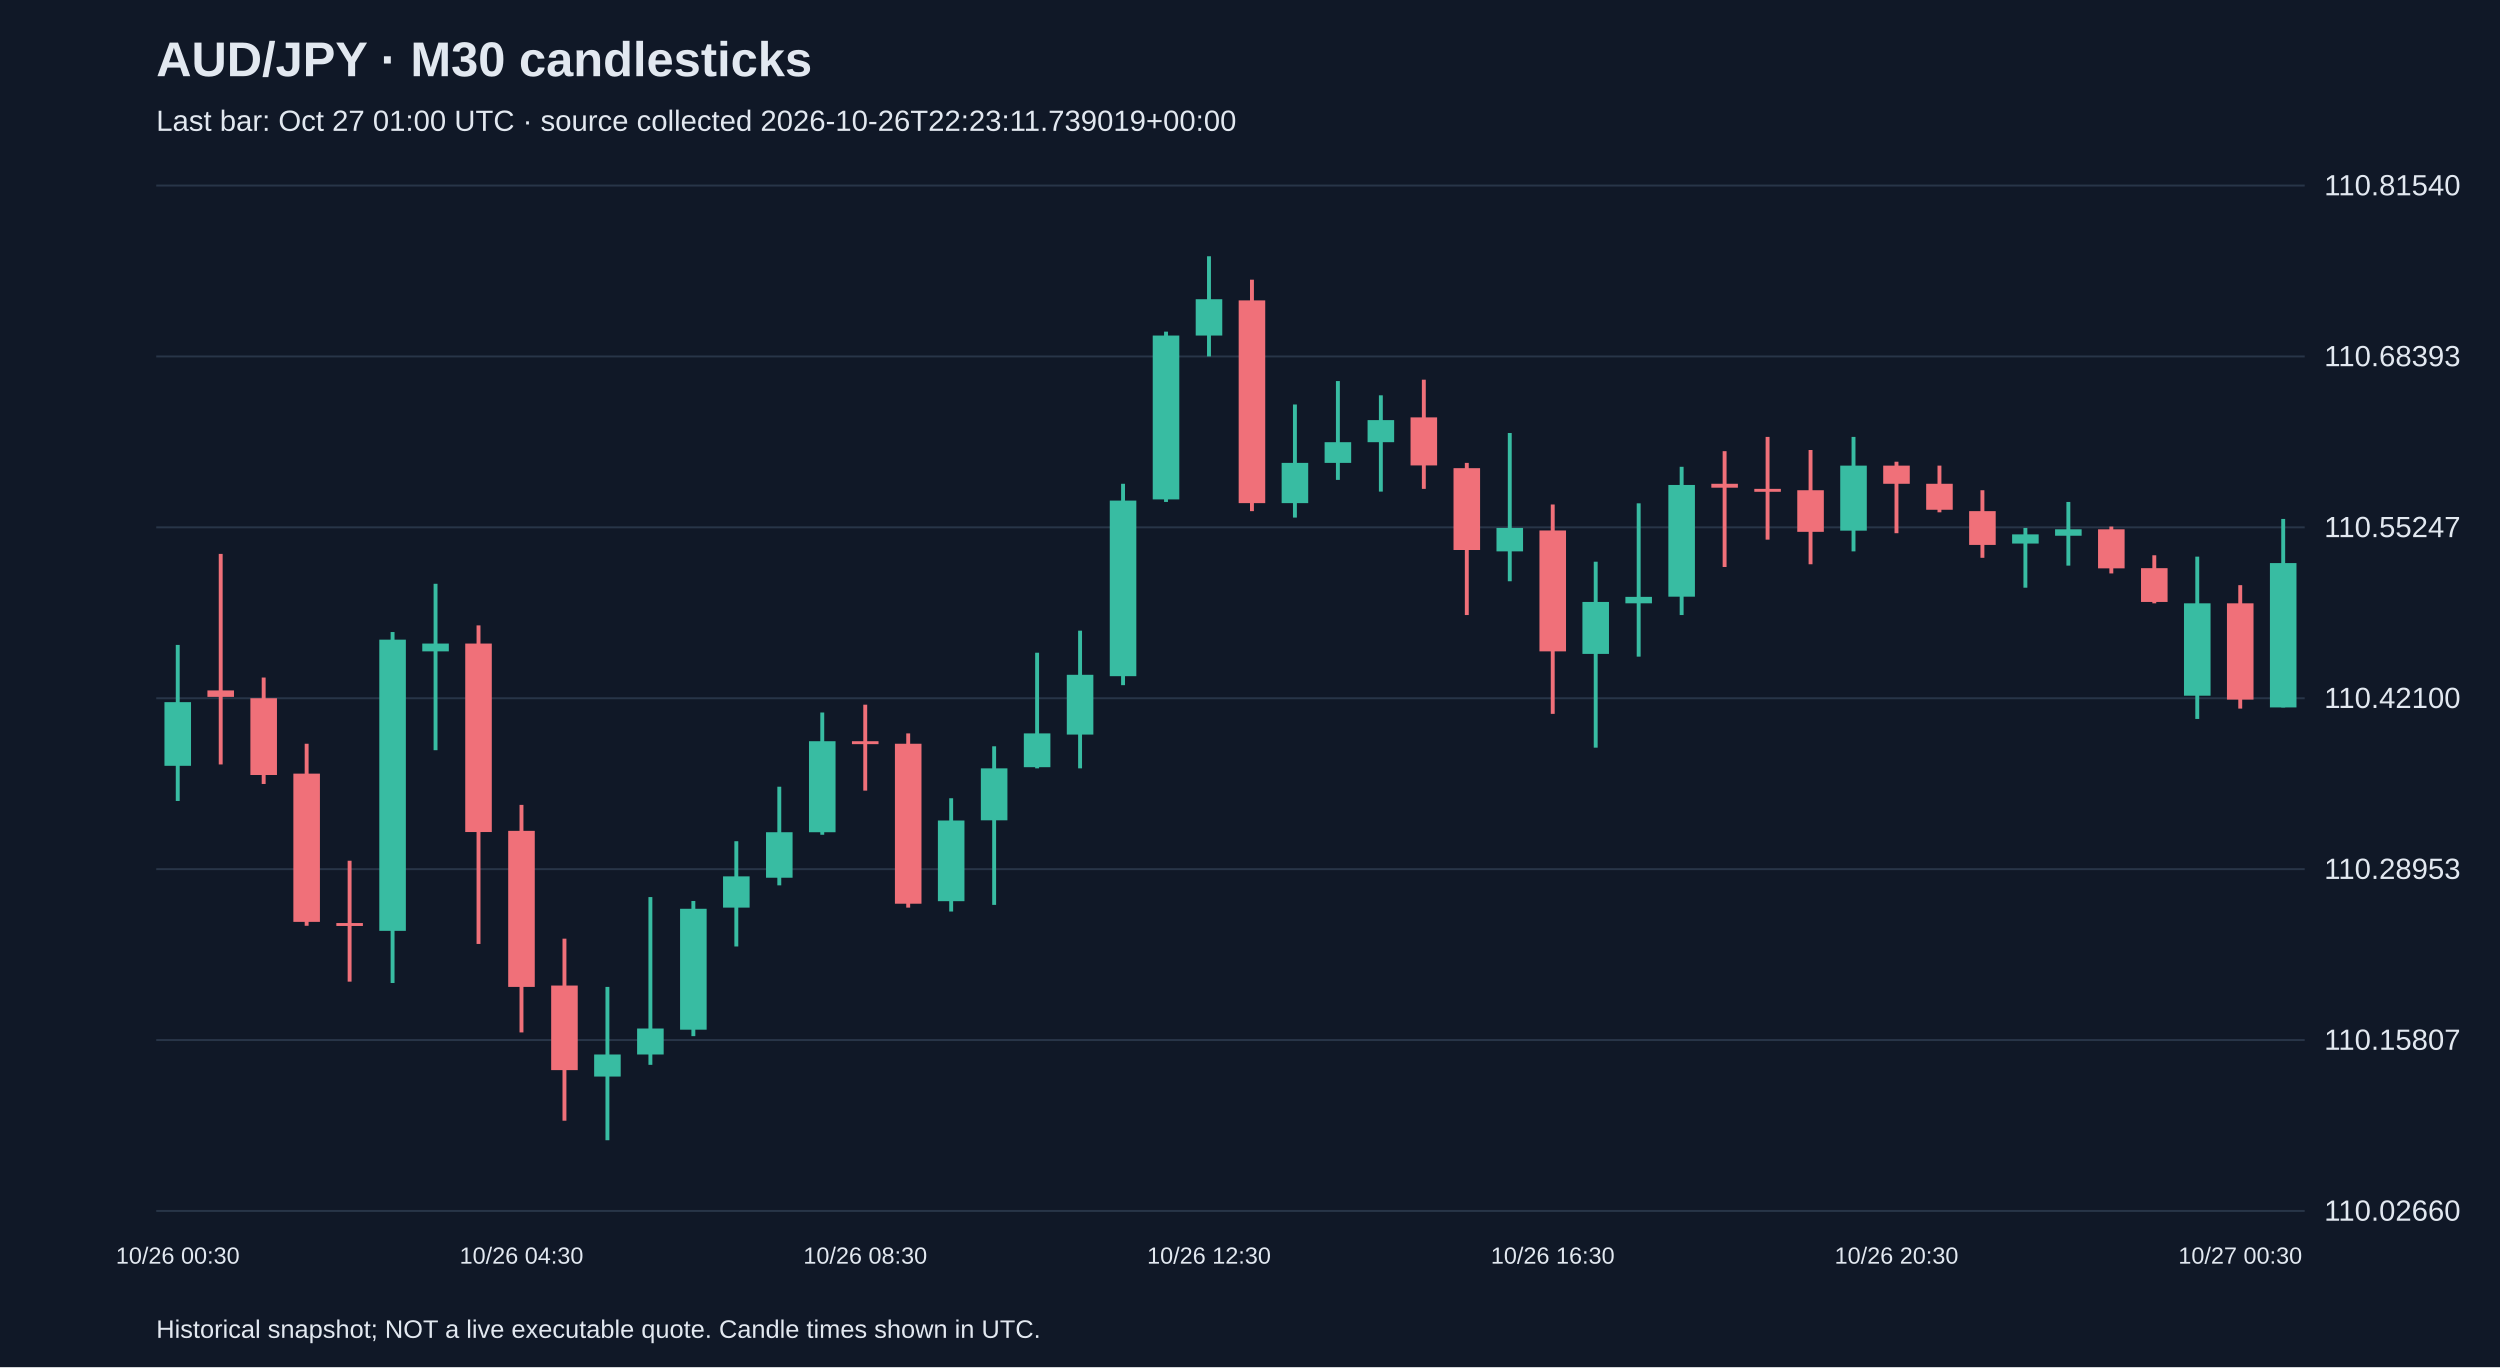
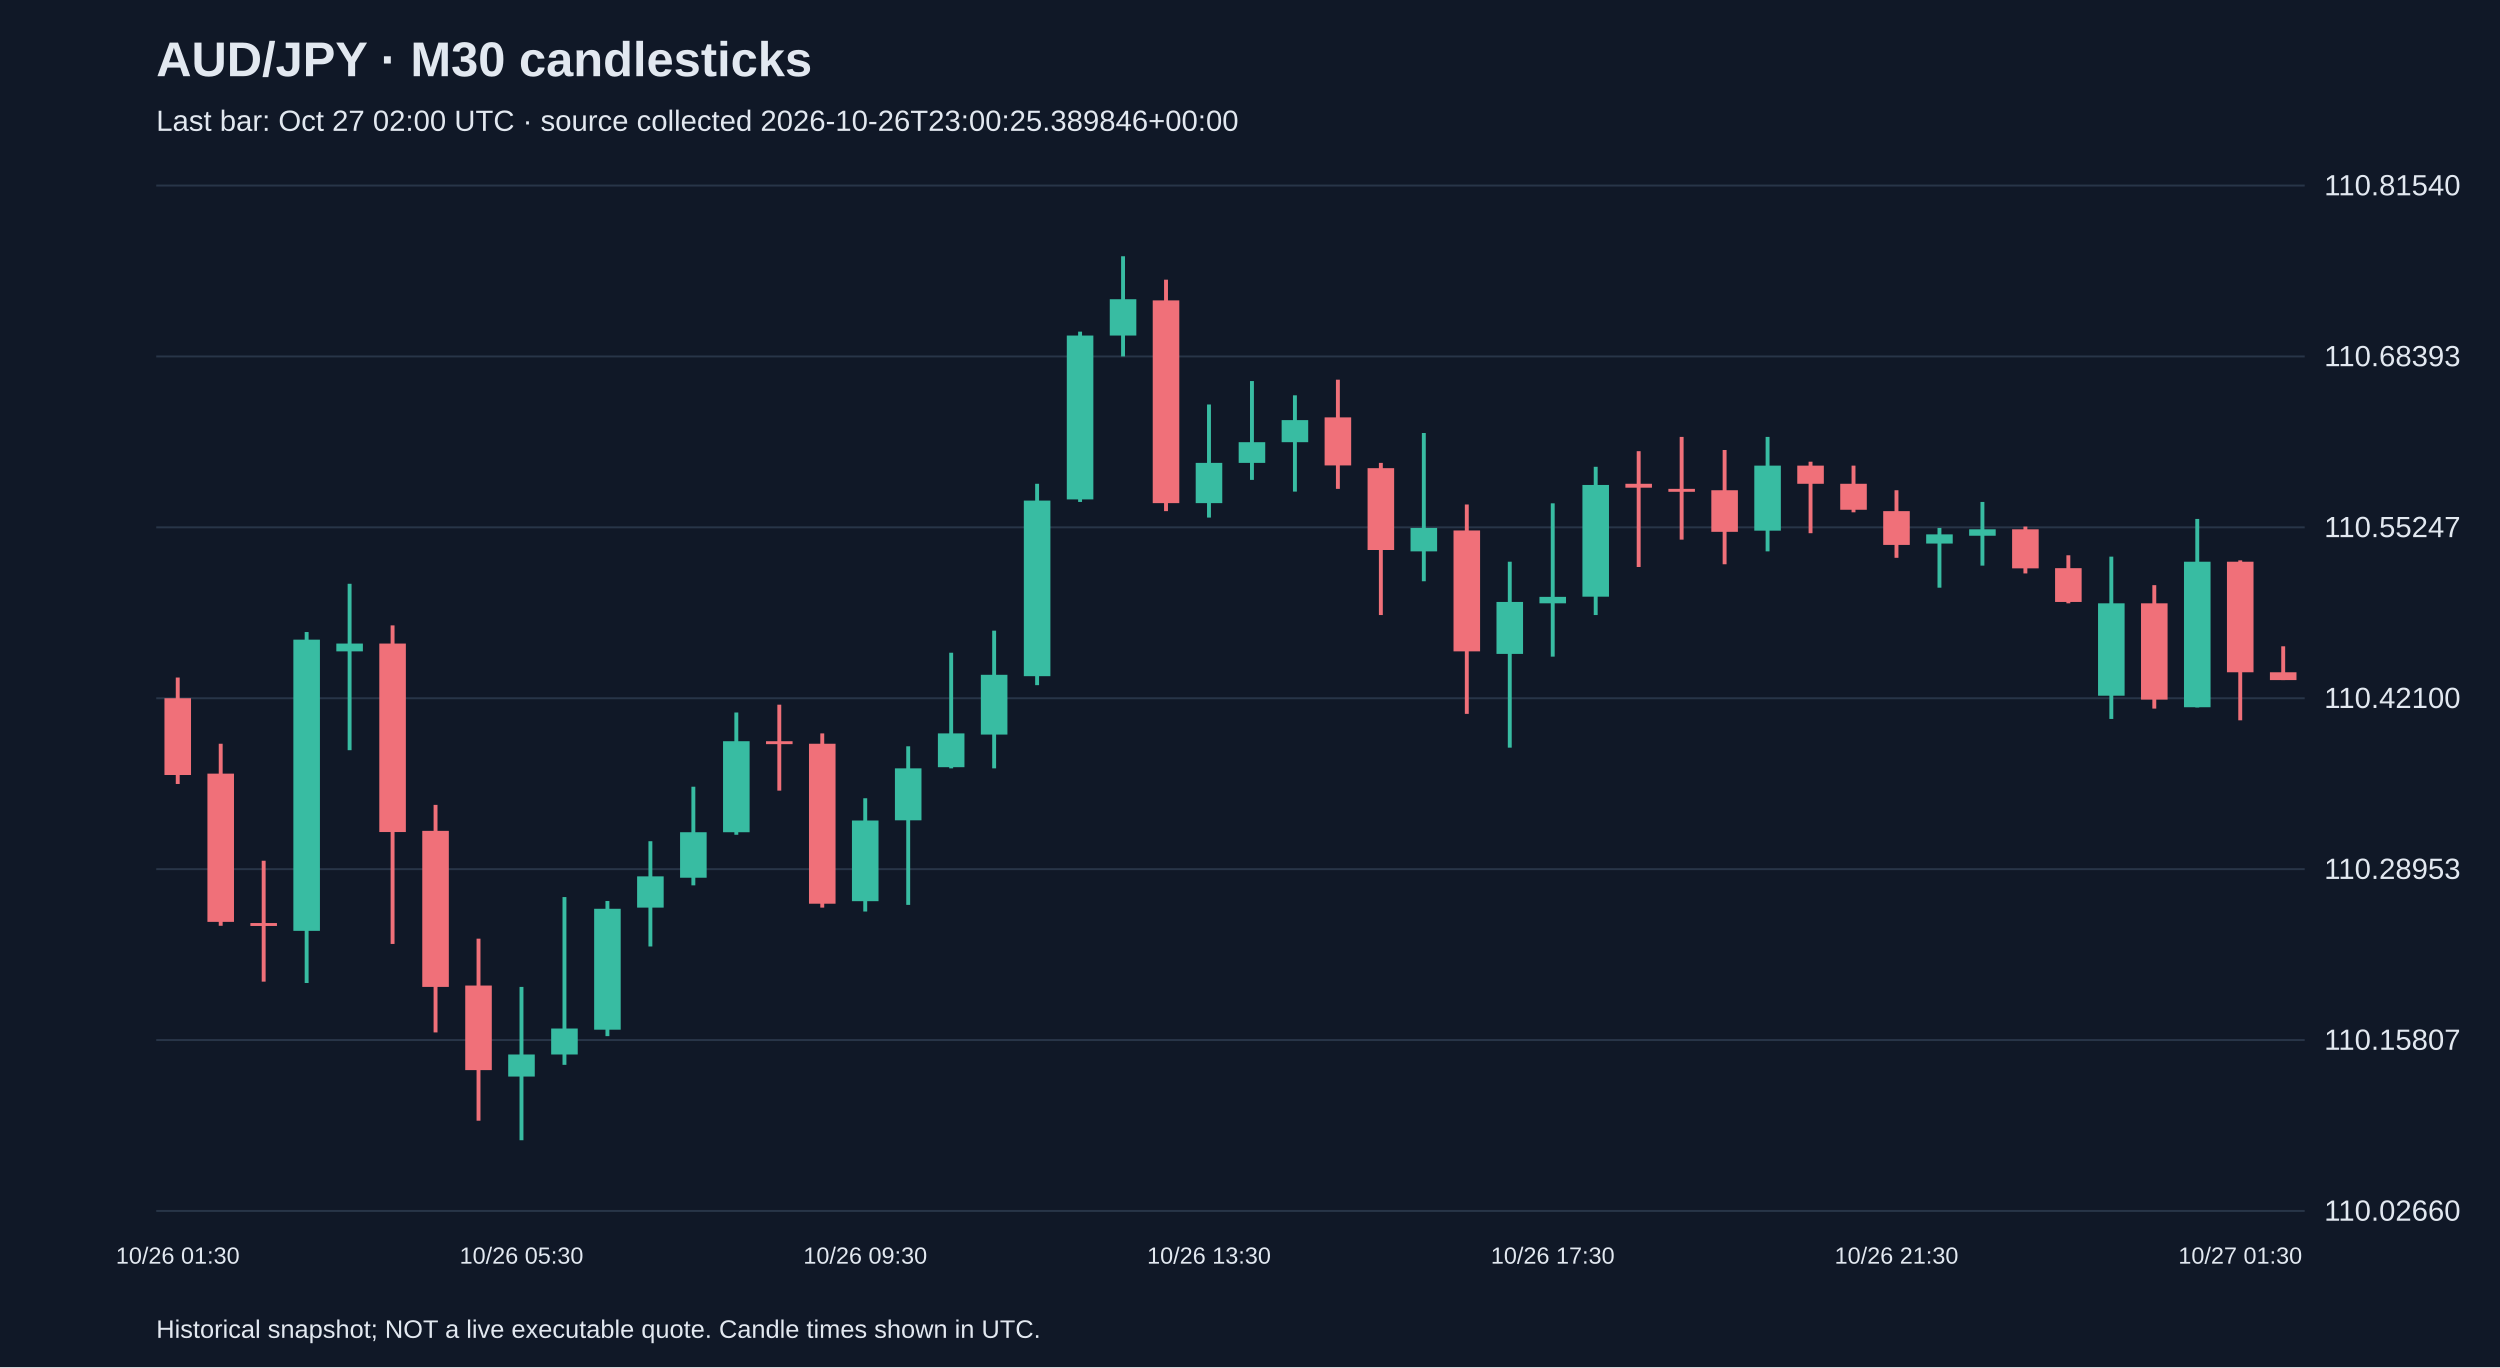
<svg xmlns="http://www.w3.org/2000/svg" viewBox="0 0 1280 700">
  <rect width="100%" height="100%" fill="#101827" />
  <style>text{font-family:Arial,sans-serif;fill:#e2e8f0}</style>
  <text x="80" y="39" font-size="25" font-weight="bold">AUD/JPY · M30 candlesticks</text>
-   <text x="80" y="67" font-size="15" fill="#a6b1c5">Last bar: Oct 27 01:00 UTC · source collected 2026-10-26T22:23:11.739019+00:00</text>
+   <text x="80" y="67" font-size="15" fill="#a6b1c5">Last bar: Oct 27 02:00 UTC · source collected 2026-10-26T23:00:25.389846+00:00</text>
  <line x1="80" y1="620.0" x2="1180" y2="620.0" stroke="#283548" />
  <text x="1190" y="625.0" font-size="15">110.02660</text>
  <line x1="80" y1="532.5" x2="1180" y2="532.5" stroke="#283548" />
  <text x="1190" y="537.5" font-size="15">110.15807</text>
  <line x1="80" y1="445.0" x2="1180" y2="445.0" stroke="#283548" />
  <text x="1190" y="450.0" font-size="15">110.28953</text>
  <line x1="80" y1="357.5" x2="1180" y2="357.5" stroke="#283548" />
  <text x="1190" y="362.5" font-size="15">110.42100</text>
  <line x1="80" y1="270.0" x2="1180" y2="270.0" stroke="#283548" />
  <text x="1190" y="275.0" font-size="15">110.55247</text>
  <line x1="80" y1="182.5" x2="1180" y2="182.5" stroke="#283548" />
  <text x="1190" y="187.5" font-size="15">110.68393</text>
  <line x1="80" y1="95.0" x2="1180" y2="95.0" stroke="#283548" />
  <text x="1190" y="100.0" font-size="15">110.81540</text>
-   <line x1="91.0" y1="330.2" x2="91.0" y2="410.1" stroke="#38bca2" stroke-width="2" />
-   <rect x="84.2" y="359.5" width="13.6" height="32.6" fill="#38bca2" />
-   <text x="91.0" y="647" text-anchor="middle" font-size="12">10/26 00:30</text>
-   <line x1="113.0" y1="283.6" x2="113.0" y2="391.4" stroke="#f07079" stroke-width="2" />
-   <rect x="106.2" y="353.5" width="13.6" height="3.3" fill="#f07079" />
-   <line x1="135.0" y1="346.9" x2="135.0" y2="401.4" stroke="#f07079" stroke-width="2" />
-   <rect x="128.2" y="357.5" width="13.6" height="39.3" fill="#f07079" />
-   <line x1="157.0" y1="380.8" x2="157.0" y2="474.0" stroke="#f07079" stroke-width="2" />
-   <rect x="150.2" y="396.1" width="13.6" height="75.9" fill="#f07079" />
-   <line x1="179.0" y1="440.7" x2="179.0" y2="502.6" stroke="#f07079" stroke-width="2" />
-   <rect x="172.2" y="472.6" width="13.6" height="1.5" fill="#f07079" />
-   <line x1="201.0" y1="323.6" x2="201.0" y2="503.3" stroke="#38bca2" stroke-width="2" />
-   <rect x="194.2" y="327.5" width="13.6" height="149.1" fill="#38bca2" />
-   <line x1="223.0" y1="298.9" x2="223.0" y2="384.1" stroke="#38bca2" stroke-width="2" />
-   <rect x="216.2" y="329.5" width="13.6" height="4.0" fill="#38bca2" />
-   <line x1="245.0" y1="320.2" x2="245.0" y2="483.3" stroke="#f07079" stroke-width="2" />
-   <rect x="238.2" y="329.5" width="13.6" height="96.5" fill="#f07079" />
-   <line x1="267.0" y1="412.1" x2="267.0" y2="528.6" stroke="#f07079" stroke-width="2" />
-   <rect x="260.2" y="425.4" width="13.6" height="79.9" fill="#f07079" />
-   <text x="267.0" y="647" text-anchor="middle" font-size="12">10/26 04:30</text>
-   <line x1="289.0" y1="480.6" x2="289.0" y2="573.8" stroke="#f07079" stroke-width="2" />
-   <rect x="282.2" y="504.6" width="13.6" height="43.3" fill="#f07079" />
-   <line x1="311.0" y1="505.3" x2="311.0" y2="583.8" stroke="#38bca2" stroke-width="2" />
-   <rect x="304.2" y="539.9" width="13.6" height="11.3" fill="#38bca2" />
-   <line x1="333.0" y1="459.3" x2="333.0" y2="545.2" stroke="#38bca2" stroke-width="2" />
-   <rect x="326.2" y="526.6" width="13.6" height="13.3" fill="#38bca2" />
-   <line x1="355.0" y1="461.3" x2="355.0" y2="530.5" stroke="#38bca2" stroke-width="2" />
-   <rect x="348.2" y="465.3" width="13.6" height="61.9" fill="#38bca2" />
-   <line x1="377.0" y1="430.7" x2="377.0" y2="484.6" stroke="#38bca2" stroke-width="2" />
-   <rect x="370.2" y="448.7" width="13.6" height="16.0" fill="#38bca2" />
-   <line x1="399.0" y1="402.8" x2="399.0" y2="453.3" stroke="#38bca2" stroke-width="2" />
-   <rect x="392.2" y="426.1" width="13.6" height="23.3" fill="#38bca2" />
-   <line x1="421.0" y1="364.8" x2="421.0" y2="427.4" stroke="#38bca2" stroke-width="2" />
-   <rect x="414.2" y="379.5" width="13.6" height="46.6" fill="#38bca2" />
-   <line x1="443.0" y1="360.8" x2="443.0" y2="404.8" stroke="#f07079" stroke-width="2" />
-   <rect x="436.2" y="379.5" width="13.6" height="1.5" fill="#f07079" />
-   <text x="443.0" y="647" text-anchor="middle" font-size="12">10/26 08:30</text>
-   <line x1="465.0" y1="375.5" x2="465.0" y2="464.7" stroke="#f07079" stroke-width="2" />
-   <rect x="458.2" y="380.8" width="13.6" height="81.9" fill="#f07079" />
-   <line x1="487.0" y1="408.7" x2="487.0" y2="466.7" stroke="#38bca2" stroke-width="2" />
-   <rect x="480.2" y="420.1" width="13.6" height="41.3" fill="#38bca2" />
-   <line x1="509.0" y1="382.1" x2="509.0" y2="463.3" stroke="#38bca2" stroke-width="2" />
-   <rect x="502.2" y="393.4" width="13.6" height="26.6" fill="#38bca2" />
-   <line x1="531.0" y1="334.2" x2="531.0" y2="393.4" stroke="#38bca2" stroke-width="2" />
-   <rect x="524.2" y="375.5" width="13.6" height="17.3" fill="#38bca2" />
-   <line x1="553.0" y1="322.9" x2="553.0" y2="393.4" stroke="#38bca2" stroke-width="2" />
-   <rect x="546.2" y="345.5" width="13.6" height="30.6" fill="#38bca2" />
-   <line x1="575.0" y1="247.7" x2="575.0" y2="350.8" stroke="#38bca2" stroke-width="2" />
-   <rect x="568.2" y="256.3" width="13.6" height="89.9" fill="#38bca2" />
-   <line x1="597.0" y1="169.8" x2="597.0" y2="257.0" stroke="#38bca2" stroke-width="2" />
-   <rect x="590.2" y="171.8" width="13.6" height="83.9" fill="#38bca2" />
-   <line x1="619.0" y1="131.2" x2="619.0" y2="182.5" stroke="#38bca2" stroke-width="2" />
-   <rect x="612.2" y="153.2" width="13.6" height="18.6" fill="#38bca2" />
-   <text x="619.0" y="647" text-anchor="middle" font-size="12">10/26 12:30</text>
-   <line x1="641.0" y1="143.2" x2="641.0" y2="261.7" stroke="#f07079" stroke-width="2" />
-   <rect x="634.2" y="153.8" width="13.6" height="103.8" fill="#f07079" />
-   <line x1="663.0" y1="207.1" x2="663.0" y2="265.0" stroke="#38bca2" stroke-width="2" />
-   <rect x="656.2" y="237.0" width="13.6" height="20.6" fill="#38bca2" />
-   <line x1="685.0" y1="195.1" x2="685.0" y2="245.7" stroke="#38bca2" stroke-width="2" />
-   <rect x="678.2" y="226.4" width="13.6" height="10.6" fill="#38bca2" />
-   <line x1="707.0" y1="202.4" x2="707.0" y2="251.7" stroke="#38bca2" stroke-width="2" />
-   <rect x="700.2" y="215.1" width="13.6" height="11.3" fill="#38bca2" />
-   <line x1="729.0" y1="194.4" x2="729.0" y2="250.3" stroke="#f07079" stroke-width="2" />
-   <rect x="722.2" y="213.7" width="13.6" height="24.6" fill="#f07079" />
-   <line x1="751.0" y1="237.0" x2="751.0" y2="314.9" stroke="#f07079" stroke-width="2" />
-   <rect x="744.2" y="239.7" width="13.6" height="41.9" fill="#f07079" />
-   <line x1="773.0" y1="221.7" x2="773.0" y2="297.6" stroke="#38bca2" stroke-width="2" />
-   <rect x="766.2" y="270.3" width="13.6" height="12.0" fill="#38bca2" />
-   <line x1="795.0" y1="258.3" x2="795.0" y2="365.5" stroke="#f07079" stroke-width="2" />
-   <rect x="788.2" y="271.6" width="13.6" height="61.9" fill="#f07079" />
-   <text x="795.0" y="647" text-anchor="middle" font-size="12">10/26 16:30</text>
-   <line x1="817.0" y1="287.6" x2="817.0" y2="382.8" stroke="#38bca2" stroke-width="2" />
-   <rect x="810.2" y="308.2" width="13.6" height="26.6" fill="#38bca2" />
-   <line x1="839.0" y1="257.7" x2="839.0" y2="336.2" stroke="#38bca2" stroke-width="2" />
-   <rect x="832.2" y="305.6" width="13.6" height="3.3" fill="#38bca2" />
-   <line x1="861.0" y1="239.0" x2="861.0" y2="314.9" stroke="#38bca2" stroke-width="2" />
-   <rect x="854.2" y="248.3" width="13.6" height="57.2" fill="#38bca2" />
-   <line x1="883.0" y1="231.0" x2="883.0" y2="290.3" stroke="#f07079" stroke-width="2" />
-   <rect x="876.2" y="247.7" width="13.6" height="2.0" fill="#f07079" />
-   <line x1="905.0" y1="223.7" x2="905.0" y2="276.3" stroke="#f07079" stroke-width="2" />
-   <rect x="898.2" y="250.3" width="13.6" height="1.5" fill="#f07079" />
-   <line x1="927.0" y1="230.4" x2="927.0" y2="288.9" stroke="#f07079" stroke-width="2" />
-   <rect x="920.2" y="251.0" width="13.6" height="21.3" fill="#f07079" />
-   <line x1="949.0" y1="223.7" x2="949.0" y2="282.3" stroke="#38bca2" stroke-width="2" />
-   <rect x="942.2" y="238.4" width="13.6" height="33.3" fill="#38bca2" />
-   <line x1="971.0" y1="236.4" x2="971.0" y2="273.0" stroke="#f07079" stroke-width="2" />
-   <rect x="964.2" y="238.4" width="13.6" height="9.3" fill="#f07079" />
-   <text x="971.0" y="647" text-anchor="middle" font-size="12">10/26 20:30</text>
-   <line x1="993.0" y1="238.4" x2="993.0" y2="262.3" stroke="#f07079" stroke-width="2" />
-   <rect x="986.2" y="247.7" width="13.6" height="13.3" fill="#f07079" />
-   <line x1="1015.0" y1="251.0" x2="1015.0" y2="285.6" stroke="#f07079" stroke-width="2" />
-   <rect x="1008.2" y="261.7" width="13.6" height="17.3" fill="#f07079" />
-   <line x1="1037.0" y1="270.3" x2="1037.0" y2="300.9" stroke="#38bca2" stroke-width="2" />
-   <rect x="1030.2" y="273.6" width="13.6" height="4.7" fill="#38bca2" />
-   <line x1="1059.0" y1="257.0" x2="1059.0" y2="289.6" stroke="#38bca2" stroke-width="2" />
-   <rect x="1052.2" y="271.0" width="13.6" height="3.3" fill="#38bca2" />
-   <line x1="1081.0" y1="269.6" x2="1081.0" y2="293.6" stroke="#f07079" stroke-width="2" />
-   <rect x="1074.2" y="271.0" width="13.6" height="20.0" fill="#f07079" />
-   <line x1="1103.0" y1="284.3" x2="1103.0" y2="308.9" stroke="#f07079" stroke-width="2" />
-   <rect x="1096.2" y="290.9" width="13.6" height="17.3" fill="#f07079" />
-   <line x1="1125.0" y1="285.0" x2="1125.0" y2="368.1" stroke="#38bca2" stroke-width="2" />
-   <rect x="1118.2" y="308.9" width="13.6" height="47.3" fill="#38bca2" />
-   <line x1="1147.0" y1="299.6" x2="1147.0" y2="362.8" stroke="#f07079" stroke-width="2" />
-   <rect x="1140.2" y="308.9" width="13.6" height="49.3" fill="#f07079" />
-   <text x="1147.0" y="647" text-anchor="middle" font-size="12">10/27 00:30</text>
-   <line x1="1169.0" y1="265.7" x2="1169.0" y2="362.2" stroke="#38bca2" stroke-width="2" />
-   <rect x="1162.2" y="288.3" width="13.6" height="73.9" fill="#38bca2" />
+   <line x1="91.0" y1="346.9" x2="91.0" y2="401.4" stroke="#f07079" stroke-width="2" />
+   <rect x="84.2" y="357.5" width="13.6" height="39.3" fill="#f07079" />
+   <text x="91.0" y="647" text-anchor="middle" font-size="12">10/26 01:30</text>
+   <line x1="113.0" y1="380.8" x2="113.0" y2="474.0" stroke="#f07079" stroke-width="2" />
+   <rect x="106.2" y="396.1" width="13.6" height="75.9" fill="#f07079" />
+   <line x1="135.0" y1="440.7" x2="135.0" y2="502.6" stroke="#f07079" stroke-width="2" />
+   <rect x="128.2" y="472.6" width="13.6" height="1.5" fill="#f07079" />
+   <line x1="157.0" y1="323.6" x2="157.0" y2="503.3" stroke="#38bca2" stroke-width="2" />
+   <rect x="150.2" y="327.5" width="13.6" height="149.1" fill="#38bca2" />
+   <line x1="179.0" y1="298.9" x2="179.0" y2="384.1" stroke="#38bca2" stroke-width="2" />
+   <rect x="172.2" y="329.5" width="13.6" height="4.0" fill="#38bca2" />
+   <line x1="201.0" y1="320.2" x2="201.0" y2="483.3" stroke="#f07079" stroke-width="2" />
+   <rect x="194.2" y="329.5" width="13.6" height="96.5" fill="#f07079" />
+   <line x1="223.0" y1="412.1" x2="223.0" y2="528.6" stroke="#f07079" stroke-width="2" />
+   <rect x="216.2" y="425.4" width="13.6" height="79.9" fill="#f07079" />
+   <line x1="245.0" y1="480.6" x2="245.0" y2="573.8" stroke="#f07079" stroke-width="2" />
+   <rect x="238.2" y="504.6" width="13.6" height="43.3" fill="#f07079" />
+   <line x1="267.0" y1="505.3" x2="267.0" y2="583.8" stroke="#38bca2" stroke-width="2" />
+   <rect x="260.2" y="539.9" width="13.6" height="11.3" fill="#38bca2" />
+   <text x="267.0" y="647" text-anchor="middle" font-size="12">10/26 05:30</text>
+   <line x1="289.0" y1="459.3" x2="289.0" y2="545.2" stroke="#38bca2" stroke-width="2" />
+   <rect x="282.2" y="526.6" width="13.6" height="13.3" fill="#38bca2" />
+   <line x1="311.0" y1="461.3" x2="311.0" y2="530.5" stroke="#38bca2" stroke-width="2" />
+   <rect x="304.2" y="465.3" width="13.6" height="61.9" fill="#38bca2" />
+   <line x1="333.0" y1="430.7" x2="333.0" y2="484.6" stroke="#38bca2" stroke-width="2" />
+   <rect x="326.2" y="448.7" width="13.6" height="16.0" fill="#38bca2" />
+   <line x1="355.0" y1="402.8" x2="355.0" y2="453.3" stroke="#38bca2" stroke-width="2" />
+   <rect x="348.2" y="426.1" width="13.6" height="23.3" fill="#38bca2" />
+   <line x1="377.0" y1="364.8" x2="377.0" y2="427.4" stroke="#38bca2" stroke-width="2" />
+   <rect x="370.2" y="379.5" width="13.6" height="46.6" fill="#38bca2" />
+   <line x1="399.0" y1="360.8" x2="399.0" y2="404.8" stroke="#f07079" stroke-width="2" />
+   <rect x="392.2" y="379.5" width="13.6" height="1.5" fill="#f07079" />
+   <line x1="421.0" y1="375.5" x2="421.0" y2="464.7" stroke="#f07079" stroke-width="2" />
+   <rect x="414.2" y="380.8" width="13.6" height="81.9" fill="#f07079" />
+   <line x1="443.0" y1="408.7" x2="443.0" y2="466.7" stroke="#38bca2" stroke-width="2" />
+   <rect x="436.2" y="420.1" width="13.6" height="41.3" fill="#38bca2" />
+   <text x="443.0" y="647" text-anchor="middle" font-size="12">10/26 09:30</text>
+   <line x1="465.0" y1="382.1" x2="465.0" y2="463.3" stroke="#38bca2" stroke-width="2" />
+   <rect x="458.2" y="393.4" width="13.6" height="26.6" fill="#38bca2" />
+   <line x1="487.0" y1="334.2" x2="487.0" y2="393.4" stroke="#38bca2" stroke-width="2" />
+   <rect x="480.2" y="375.5" width="13.6" height="17.3" fill="#38bca2" />
+   <line x1="509.0" y1="322.9" x2="509.0" y2="393.4" stroke="#38bca2" stroke-width="2" />
+   <rect x="502.2" y="345.5" width="13.6" height="30.6" fill="#38bca2" />
+   <line x1="531.0" y1="247.7" x2="531.0" y2="350.8" stroke="#38bca2" stroke-width="2" />
+   <rect x="524.2" y="256.3" width="13.6" height="89.9" fill="#38bca2" />
+   <line x1="553.0" y1="169.8" x2="553.0" y2="257.0" stroke="#38bca2" stroke-width="2" />
+   <rect x="546.2" y="171.8" width="13.6" height="83.9" fill="#38bca2" />
+   <line x1="575.0" y1="131.2" x2="575.0" y2="182.5" stroke="#38bca2" stroke-width="2" />
+   <rect x="568.2" y="153.2" width="13.6" height="18.6" fill="#38bca2" />
+   <line x1="597.0" y1="143.2" x2="597.0" y2="261.7" stroke="#f07079" stroke-width="2" />
+   <rect x="590.2" y="153.8" width="13.6" height="103.8" fill="#f07079" />
+   <line x1="619.0" y1="207.1" x2="619.0" y2="265.0" stroke="#38bca2" stroke-width="2" />
+   <rect x="612.2" y="237.0" width="13.6" height="20.6" fill="#38bca2" />
+   <text x="619.0" y="647" text-anchor="middle" font-size="12">10/26 13:30</text>
+   <line x1="641.0" y1="195.1" x2="641.0" y2="245.7" stroke="#38bca2" stroke-width="2" />
+   <rect x="634.2" y="226.4" width="13.6" height="10.6" fill="#38bca2" />
+   <line x1="663.0" y1="202.4" x2="663.0" y2="251.7" stroke="#38bca2" stroke-width="2" />
+   <rect x="656.2" y="215.1" width="13.6" height="11.3" fill="#38bca2" />
+   <line x1="685.0" y1="194.4" x2="685.0" y2="250.3" stroke="#f07079" stroke-width="2" />
+   <rect x="678.2" y="213.7" width="13.6" height="24.6" fill="#f07079" />
+   <line x1="707.0" y1="237.0" x2="707.0" y2="314.9" stroke="#f07079" stroke-width="2" />
+   <rect x="700.2" y="239.7" width="13.6" height="41.9" fill="#f07079" />
+   <line x1="729.0" y1="221.7" x2="729.0" y2="297.6" stroke="#38bca2" stroke-width="2" />
+   <rect x="722.2" y="270.3" width="13.6" height="12.0" fill="#38bca2" />
+   <line x1="751.0" y1="258.3" x2="751.0" y2="365.5" stroke="#f07079" stroke-width="2" />
+   <rect x="744.2" y="271.6" width="13.6" height="61.9" fill="#f07079" />
+   <line x1="773.0" y1="287.6" x2="773.0" y2="382.8" stroke="#38bca2" stroke-width="2" />
+   <rect x="766.2" y="308.2" width="13.6" height="26.6" fill="#38bca2" />
+   <line x1="795.0" y1="257.7" x2="795.0" y2="336.2" stroke="#38bca2" stroke-width="2" />
+   <rect x="788.2" y="305.6" width="13.6" height="3.3" fill="#38bca2" />
+   <text x="795.0" y="647" text-anchor="middle" font-size="12">10/26 17:30</text>
+   <line x1="817.0" y1="239.0" x2="817.0" y2="314.9" stroke="#38bca2" stroke-width="2" />
+   <rect x="810.2" y="248.3" width="13.6" height="57.2" fill="#38bca2" />
+   <line x1="839.0" y1="231.0" x2="839.0" y2="290.3" stroke="#f07079" stroke-width="2" />
+   <rect x="832.2" y="247.7" width="13.6" height="2.0" fill="#f07079" />
+   <line x1="861.0" y1="223.7" x2="861.0" y2="276.3" stroke="#f07079" stroke-width="2" />
+   <rect x="854.2" y="250.3" width="13.6" height="1.5" fill="#f07079" />
+   <line x1="883.0" y1="230.4" x2="883.0" y2="288.9" stroke="#f07079" stroke-width="2" />
+   <rect x="876.2" y="251.0" width="13.6" height="21.3" fill="#f07079" />
+   <line x1="905.0" y1="223.7" x2="905.0" y2="282.3" stroke="#38bca2" stroke-width="2" />
+   <rect x="898.2" y="238.4" width="13.6" height="33.3" fill="#38bca2" />
+   <line x1="927.0" y1="236.4" x2="927.0" y2="273.0" stroke="#f07079" stroke-width="2" />
+   <rect x="920.2" y="238.4" width="13.6" height="9.3" fill="#f07079" />
+   <line x1="949.0" y1="238.4" x2="949.0" y2="262.3" stroke="#f07079" stroke-width="2" />
+   <rect x="942.2" y="247.7" width="13.6" height="13.3" fill="#f07079" />
+   <line x1="971.0" y1="251.0" x2="971.0" y2="285.6" stroke="#f07079" stroke-width="2" />
+   <rect x="964.2" y="261.7" width="13.6" height="17.3" fill="#f07079" />
+   <text x="971.0" y="647" text-anchor="middle" font-size="12">10/26 21:30</text>
+   <line x1="993.0" y1="270.3" x2="993.0" y2="300.9" stroke="#38bca2" stroke-width="2" />
+   <rect x="986.2" y="273.6" width="13.6" height="4.7" fill="#38bca2" />
+   <line x1="1015.0" y1="257.0" x2="1015.0" y2="289.6" stroke="#38bca2" stroke-width="2" />
+   <rect x="1008.2" y="271.0" width="13.6" height="3.3" fill="#38bca2" />
+   <line x1="1037.0" y1="269.6" x2="1037.0" y2="293.6" stroke="#f07079" stroke-width="2" />
+   <rect x="1030.2" y="271.0" width="13.6" height="20.0" fill="#f07079" />
+   <line x1="1059.0" y1="284.3" x2="1059.0" y2="308.9" stroke="#f07079" stroke-width="2" />
+   <rect x="1052.2" y="290.9" width="13.6" height="17.3" fill="#f07079" />
+   <line x1="1081.0" y1="285.0" x2="1081.0" y2="368.1" stroke="#38bca2" stroke-width="2" />
+   <rect x="1074.2" y="308.9" width="13.6" height="47.3" fill="#38bca2" />
+   <line x1="1103.0" y1="299.6" x2="1103.0" y2="362.8" stroke="#f07079" stroke-width="2" />
+   <rect x="1096.2" y="308.9" width="13.6" height="49.3" fill="#f07079" />
+   <line x1="1125.0" y1="265.7" x2="1125.0" y2="362.2" stroke="#38bca2" stroke-width="2" />
+   <rect x="1118.2" y="287.6" width="13.6" height="74.5" fill="#38bca2" />
+   <line x1="1147.0" y1="286.9" x2="1147.0" y2="368.8" stroke="#f07079" stroke-width="2" />
+   <rect x="1140.2" y="287.6" width="13.6" height="56.6" fill="#f07079" />
+   <text x="1147.0" y="647" text-anchor="middle" font-size="12">10/27 01:30</text>
+   <line x1="1169.0" y1="330.9" x2="1169.0" y2="348.2" stroke="#f07079" stroke-width="2" />
+   <rect x="1162.2" y="344.2" width="13.6" height="4.0" fill="#f07079" />
  <text x="80" y="685" font-size="13">Historical snapshot; NOT a live executable quote. Candle times shown in UTC.</text>
</svg>
